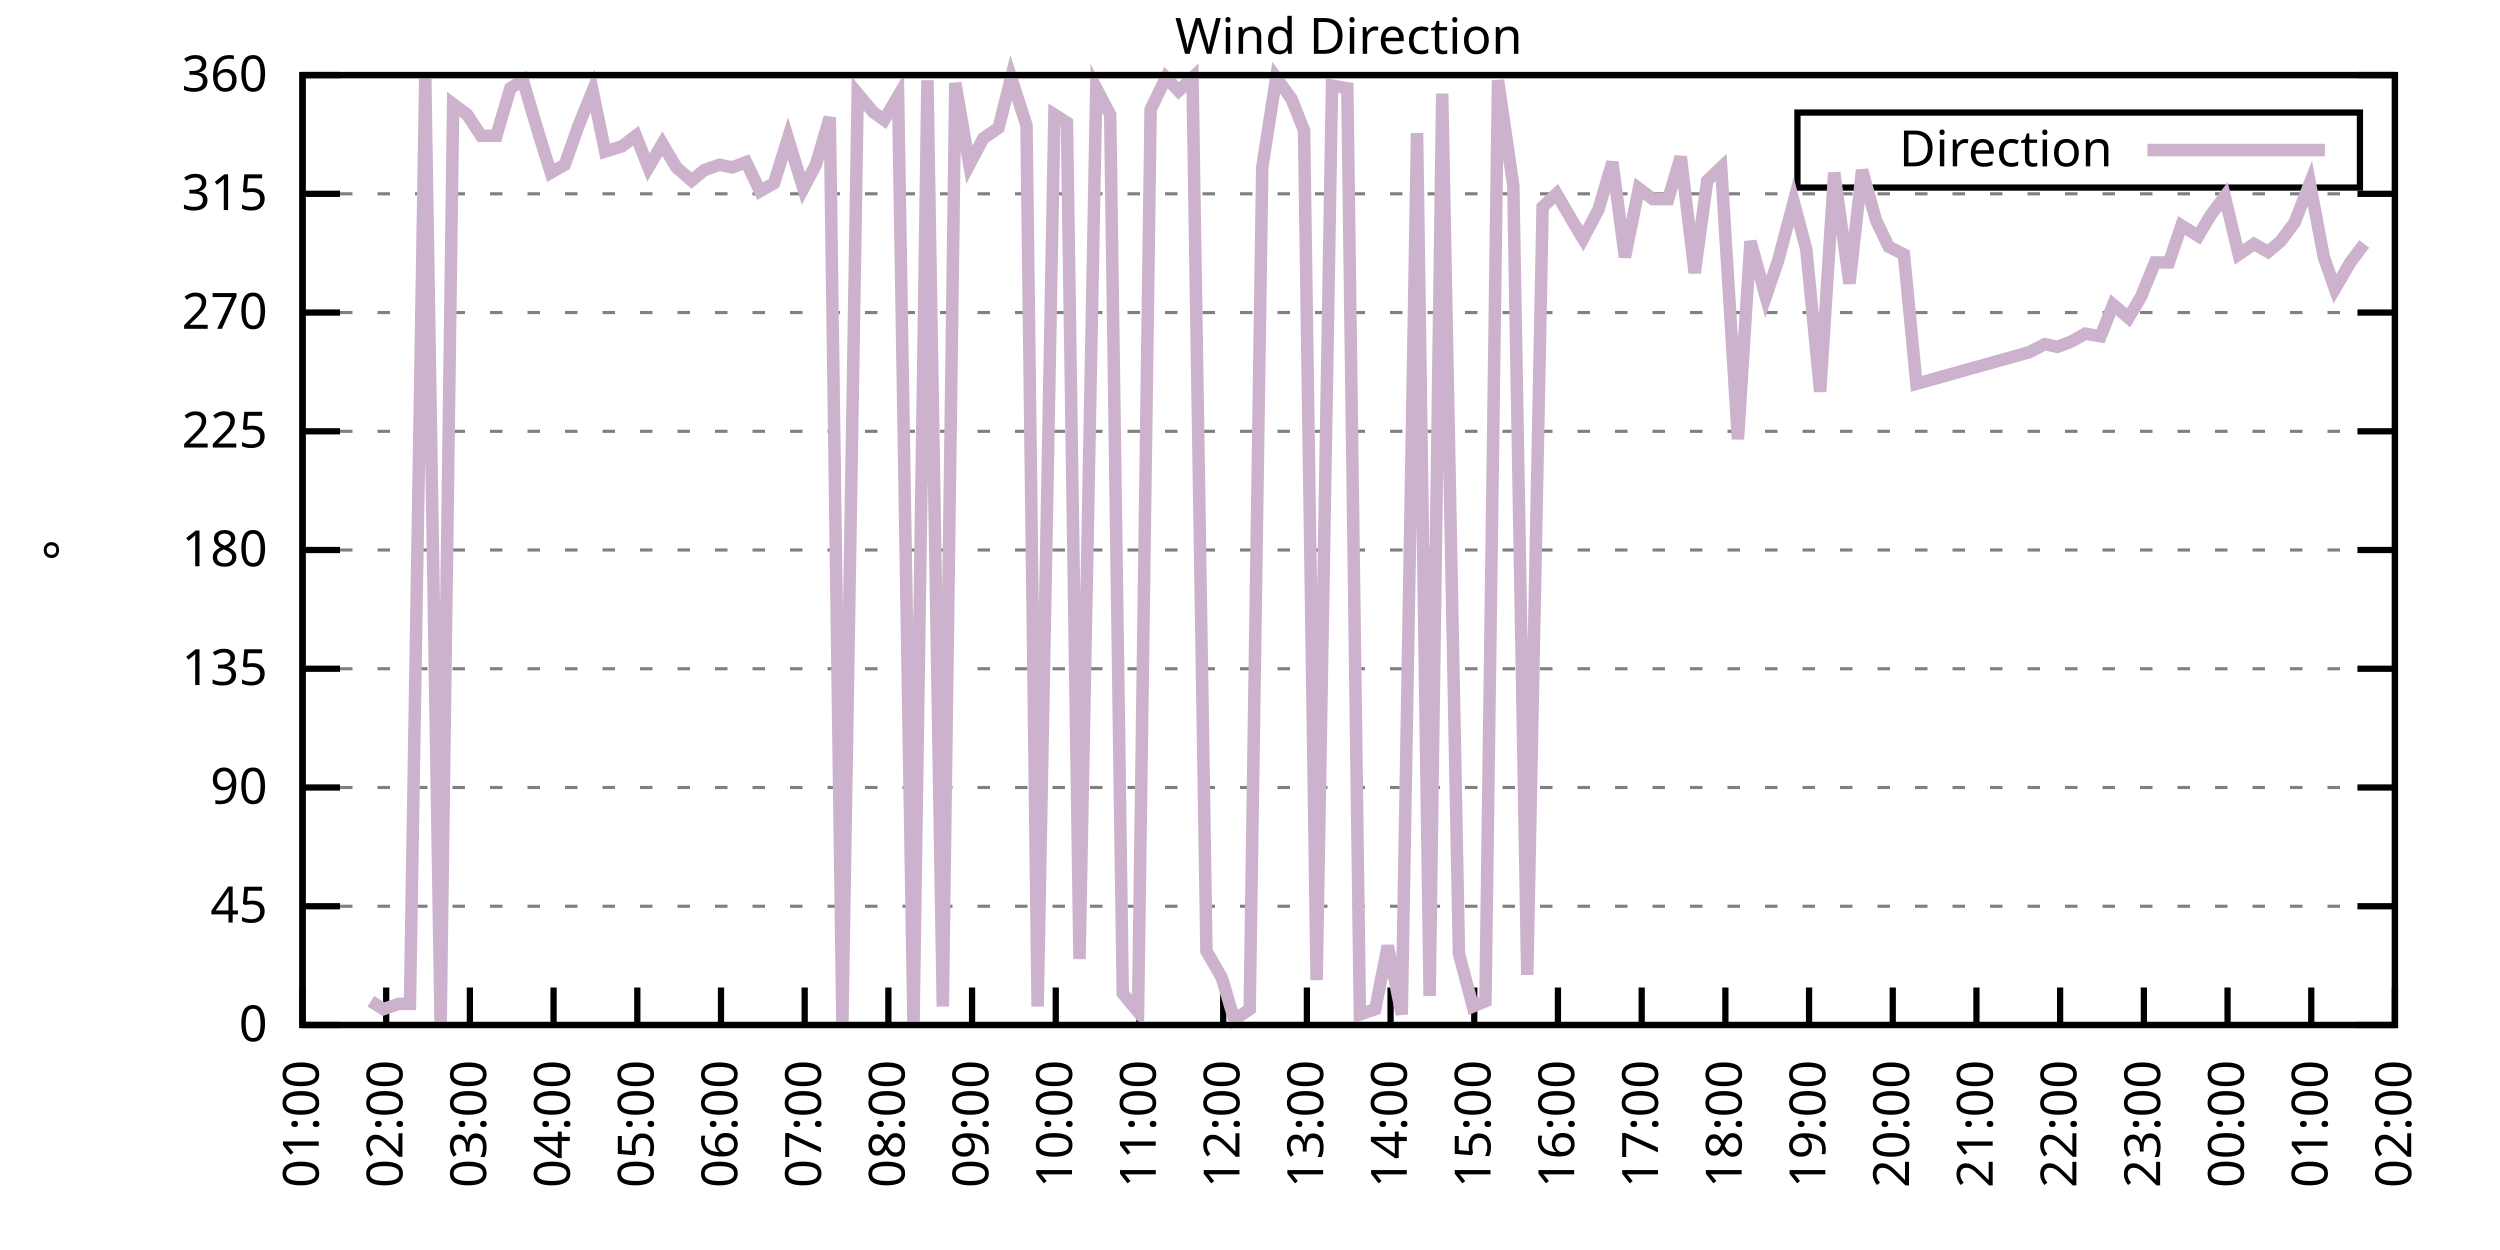
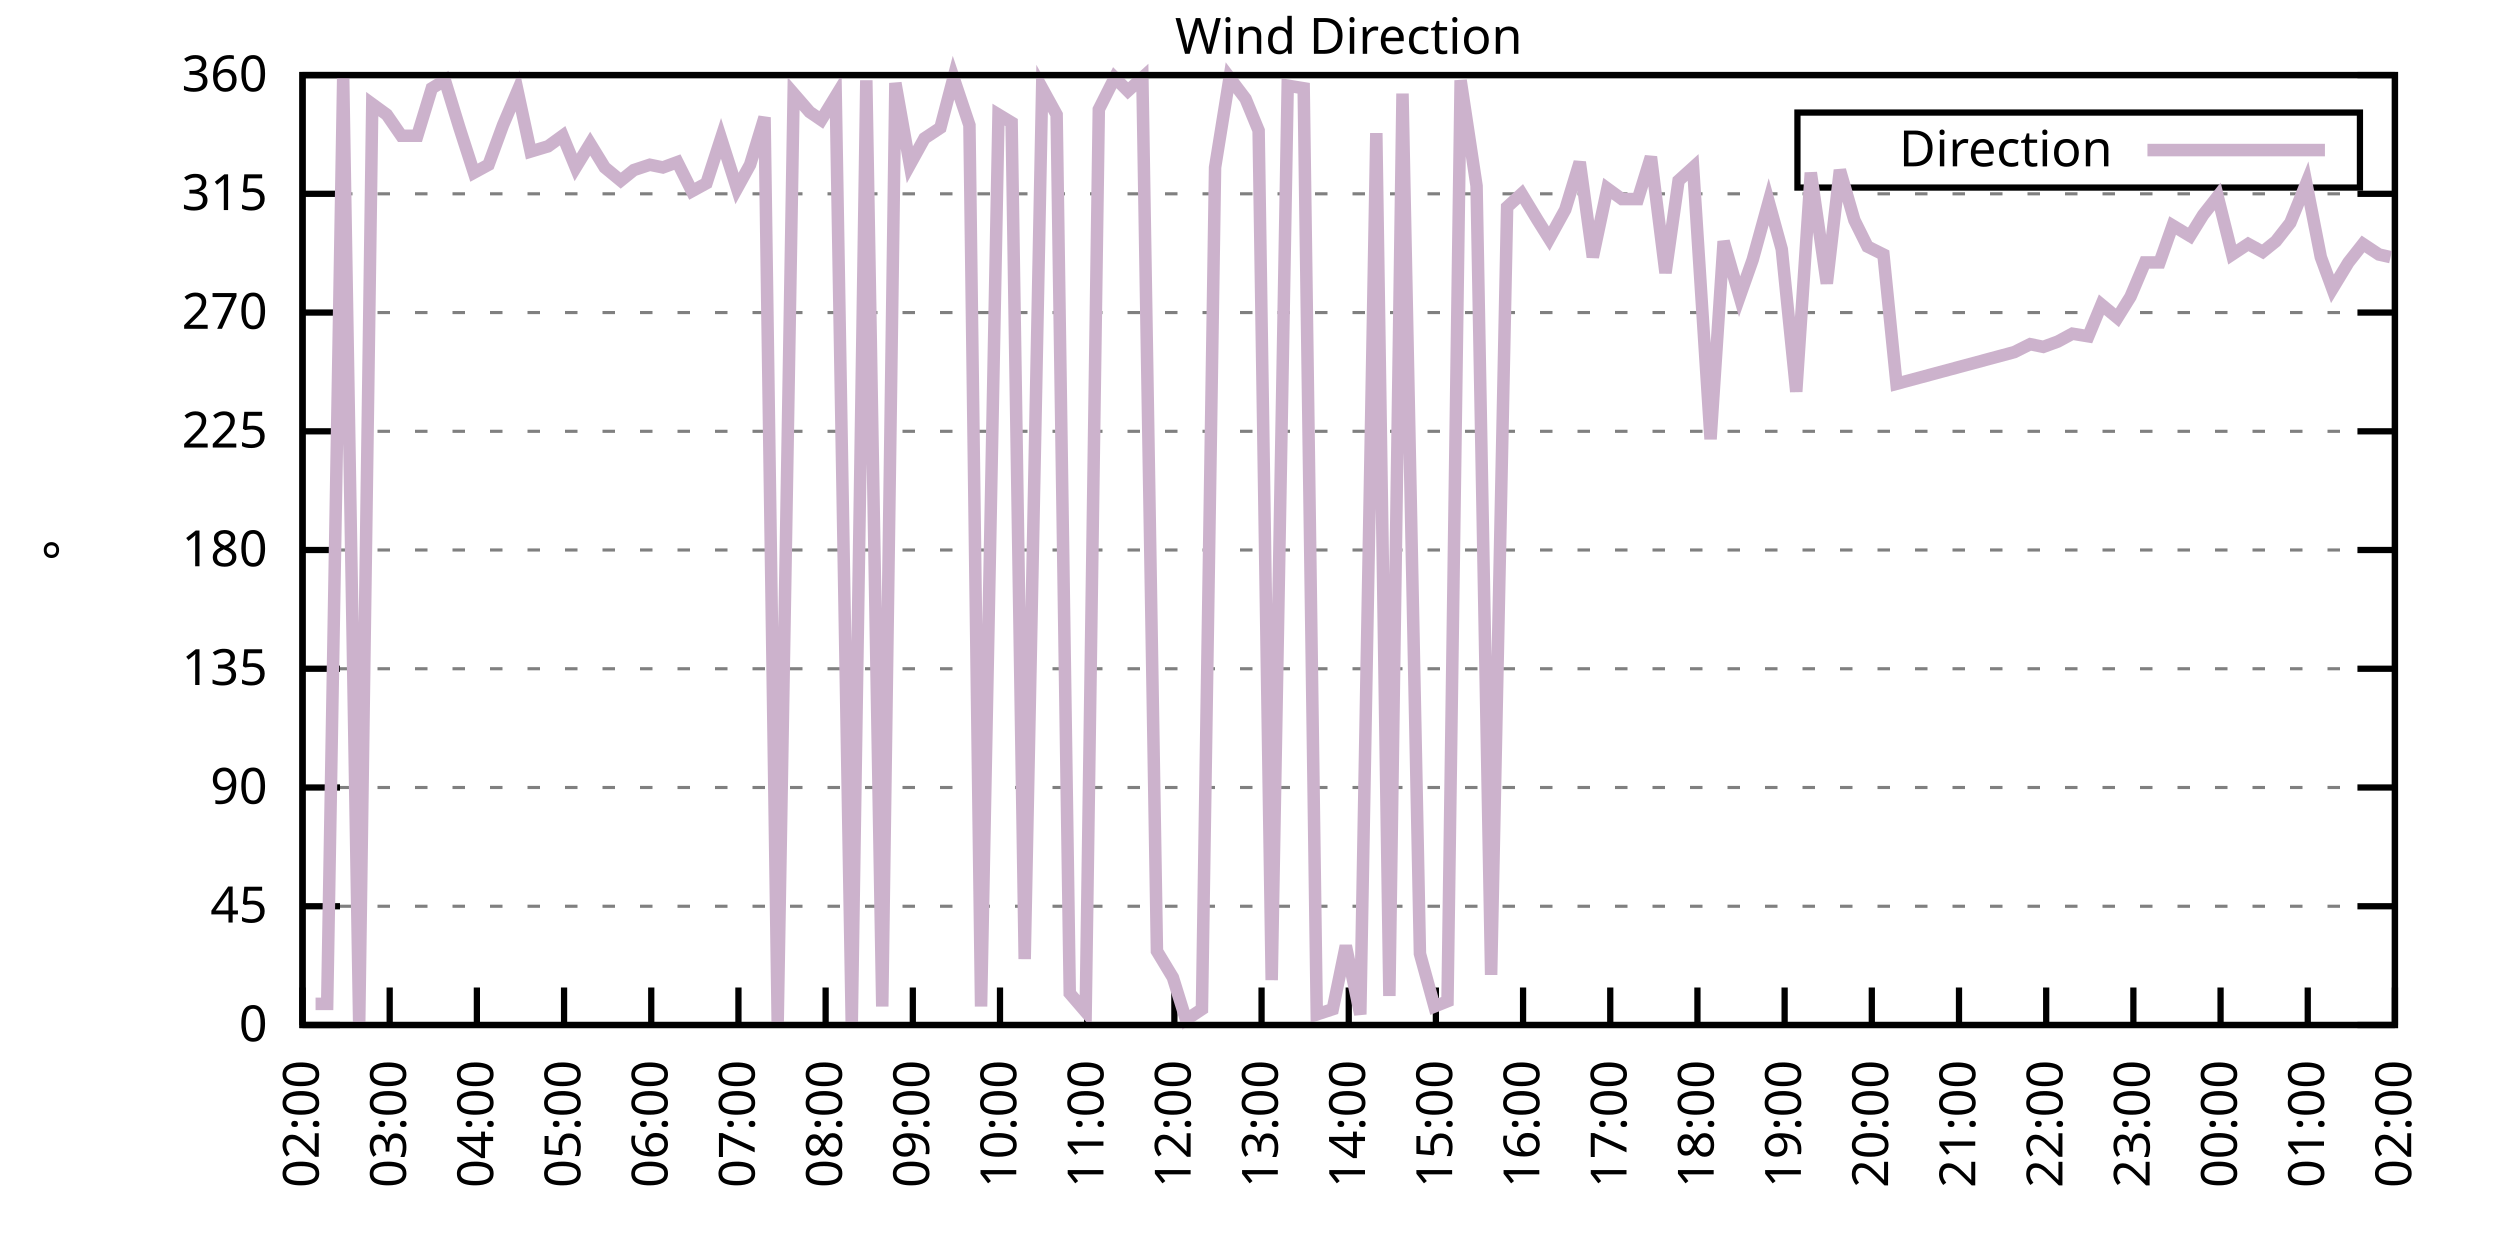
<svg xmlns="http://www.w3.org/2000/svg" xmlns:xlink="http://www.w3.org/1999/xlink" width="400" height="200" viewBox="0 0 400 200">
  <g id="gnuplot_canvas">
    <rect x="0" y="0" width="400" height="200" fill="none" />
    <defs>
      <circle id="gpDot" r="0.5" stroke-width="0.5" stroke="currentColor" />
      <path id="gpPt0" stroke-width="0.333" stroke="currentColor" d="M-1,0 h2 M0,-1 v2" />
      <path id="gpPt1" stroke-width="0.333" stroke="currentColor" d="M-1,-1 L1,1 M1,-1 L-1,1" />
      <path id="gpPt2" stroke-width="0.333" stroke="currentColor" d="M-1,0 L1,0 M0,-1 L0,1 M-1,-1 L1,1 M-1,1 L1,-1" />
      <rect id="gpPt3" stroke-width="0.333" stroke="currentColor" x="-1" y="-1" width="2" height="2" />
      <rect id="gpPt4" stroke-width="0.333" stroke="currentColor" fill="currentColor" x="-1" y="-1" width="2" height="2" />
      <circle id="gpPt5" stroke-width="0.333" stroke="currentColor" cx="0" cy="0" r="1" />
      <use xlink:href="#gpPt5" id="gpPt6" fill="currentColor" stroke="none" />
      <path id="gpPt7" stroke-width="0.333" stroke="currentColor" d="M0,-1.33 L-1.33,0.67 L1.33,0.67 z" />
      <use xlink:href="#gpPt7" id="gpPt8" fill="currentColor" stroke="none" />
      <use xlink:href="#gpPt7" id="gpPt9" stroke="currentColor" transform="rotate(180)" />
      <use xlink:href="#gpPt9" id="gpPt10" fill="currentColor" stroke="none" />
      <use xlink:href="#gpPt3" id="gpPt11" stroke="currentColor" transform="rotate(45)" />
      <use xlink:href="#gpPt11" id="gpPt12" fill="currentColor" stroke="none" />
      <path id="gpPt13" stroke-width="0.333" stroke="currentColor" d="M0,1.330 L1.265,0.411 L0.782,-1.067 L-0.782,-1.076 L-1.265,0.411 z" />
      <use xlink:href="#gpPt13" id="gpPt14" fill="currentColor" stroke="none" />
      <filter id="textbox" filterUnits="objectBoundingBox" x="0" y="0" height="1" width="1">
        <feFlood flood-color="white" flood-opacity="1" result="bgnd" />
        <feComposite in="SourceGraphic" in2="bgnd" operator="atop" />
      </filter>
      <filter id="greybox" filterUnits="objectBoundingBox" x="0" y="0" height="1" width="1">
        <feFlood flood-color="lightgrey" flood-opacity="1" result="grey" />
        <feComposite in="SourceGraphic" in2="grey" operator="atop" />
      </filter>
    </defs>
    <g fill="none" color="white" stroke="currentColor" stroke-width="1.00" stroke-linecap="butt" stroke-linejoin="miter">
</g>
    <g fill="none" color="black" stroke="currentColor" stroke-width="1.00" stroke-linecap="butt" stroke-linejoin="miter">
      <g stroke="none" shape-rendering="crispEdges">
        <polygon fill="rgb(255, 255, 255)" points="48.40,164.00 383.18,164.00 383.18,12.02 48.40,12.02 " />
      </g>
    </g>
    <g fill="none" color="black" stroke="currentColor" stroke-width="1.00" stroke-linecap="butt" stroke-linejoin="miter">
</g>
    <g fill="none" color="black" stroke="black" stroke-width="0.50" stroke-linecap="butt" stroke-linejoin="miter">
</g>
    <g fill="none" color="gray" stroke="currentColor" stroke-width="0.50" stroke-linecap="butt" stroke-linejoin="miter">
      <path stroke="gray" stroke-dasharray="2,4" class="gridline" d="M48.40,164.00 L383.19,164.00  " />
    </g>
    <g fill="none" color="gray" stroke="gray" stroke-width="1.00" stroke-linecap="butt" stroke-linejoin="miter">
</g>
    <g fill="none" color="black" stroke="currentColor" stroke-width="1.00" stroke-linecap="butt" stroke-linejoin="miter">
      <path stroke="black" d="M48.40,164.00 L54.40,164.00 M383.19,164.00 L377.19,164.00  " />
      <g transform="translate(42.80,166.60)" stroke="none" fill="black" font-family="Sans" font-size="8.00" text-anchor="end">
        <text>
          <tspan font-family="Sans"> 0</tspan>
        </text>
      </g>
    </g>
    <g fill="none" color="black" stroke="currentColor" stroke-width="1.00" stroke-linecap="butt" stroke-linejoin="miter">
</g>
    <g fill="none" color="black" stroke="black" stroke-width="0.50" stroke-linecap="butt" stroke-linejoin="miter">
</g>
    <g fill="none" color="gray" stroke="currentColor" stroke-width="0.50" stroke-linecap="butt" stroke-linejoin="miter">
      <path stroke="gray" stroke-dasharray="2,4" class="gridline" d="M48.40,145.00 L383.19,145.00  " />
    </g>
    <g fill="none" color="gray" stroke="gray" stroke-width="1.00" stroke-linecap="butt" stroke-linejoin="miter">
</g>
    <g fill="none" color="black" stroke="currentColor" stroke-width="1.00" stroke-linecap="butt" stroke-linejoin="miter">
      <path stroke="black" d="M48.40,145.00 L54.40,145.00 M383.19,145.00 L377.19,145.00  " />
      <g transform="translate(42.80,147.60)" stroke="none" fill="black" font-family="Sans" font-size="8.00" text-anchor="end">
        <text>
          <tspan font-family="Sans"> 45</tspan>
        </text>
      </g>
    </g>
    <g fill="none" color="black" stroke="currentColor" stroke-width="1.00" stroke-linecap="butt" stroke-linejoin="miter">
</g>
    <g fill="none" color="black" stroke="black" stroke-width="0.50" stroke-linecap="butt" stroke-linejoin="miter">
</g>
    <g fill="none" color="gray" stroke="currentColor" stroke-width="0.50" stroke-linecap="butt" stroke-linejoin="miter">
      <path stroke="gray" stroke-dasharray="2,4" class="gridline" d="M48.40,126.00 L383.19,126.00  " />
    </g>
    <g fill="none" color="gray" stroke="gray" stroke-width="1.00" stroke-linecap="butt" stroke-linejoin="miter">
</g>
    <g fill="none" color="black" stroke="currentColor" stroke-width="1.00" stroke-linecap="butt" stroke-linejoin="miter">
      <path stroke="black" d="M48.40,126.00 L54.40,126.00 M383.19,126.00 L377.19,126.00  " />
      <g transform="translate(42.80,128.60)" stroke="none" fill="black" font-family="Sans" font-size="8.00" text-anchor="end">
        <text>
          <tspan font-family="Sans"> 90</tspan>
        </text>
      </g>
    </g>
    <g fill="none" color="black" stroke="currentColor" stroke-width="1.00" stroke-linecap="butt" stroke-linejoin="miter">
</g>
    <g fill="none" color="black" stroke="black" stroke-width="0.50" stroke-linecap="butt" stroke-linejoin="miter">
</g>
    <g fill="none" color="gray" stroke="currentColor" stroke-width="0.50" stroke-linecap="butt" stroke-linejoin="miter">
      <path stroke="gray" stroke-dasharray="2,4" class="gridline" d="M48.40,107.00 L383.19,107.00  " />
    </g>
    <g fill="none" color="gray" stroke="gray" stroke-width="1.00" stroke-linecap="butt" stroke-linejoin="miter">
</g>
    <g fill="none" color="black" stroke="currentColor" stroke-width="1.00" stroke-linecap="butt" stroke-linejoin="miter">
      <path stroke="black" d="M48.40,107.00 L54.40,107.00 M383.19,107.00 L377.19,107.00  " />
      <g transform="translate(42.80,109.60)" stroke="none" fill="black" font-family="Sans" font-size="8.00" text-anchor="end">
        <text>
          <tspan font-family="Sans"> 135</tspan>
        </text>
      </g>
    </g>
    <g fill="none" color="black" stroke="currentColor" stroke-width="1.00" stroke-linecap="butt" stroke-linejoin="miter">
</g>
    <g fill="none" color="black" stroke="black" stroke-width="0.50" stroke-linecap="butt" stroke-linejoin="miter">
</g>
    <g fill="none" color="gray" stroke="currentColor" stroke-width="0.50" stroke-linecap="butt" stroke-linejoin="miter">
      <path stroke="gray" stroke-dasharray="2,4" class="gridline" d="M48.40,88.00 L383.19,88.00  " />
    </g>
    <g fill="none" color="gray" stroke="gray" stroke-width="1.00" stroke-linecap="butt" stroke-linejoin="miter">
</g>
    <g fill="none" color="black" stroke="currentColor" stroke-width="1.00" stroke-linecap="butt" stroke-linejoin="miter">
      <path stroke="black" d="M48.40,88.00 L54.40,88.00 M383.19,88.00 L377.19,88.00  " />
      <g transform="translate(42.80,90.60)" stroke="none" fill="black" font-family="Sans" font-size="8.00" text-anchor="end">
        <text>
          <tspan font-family="Sans"> 180</tspan>
        </text>
      </g>
    </g>
    <g fill="none" color="black" stroke="currentColor" stroke-width="1.00" stroke-linecap="butt" stroke-linejoin="miter">
</g>
    <g fill="none" color="black" stroke="black" stroke-width="0.50" stroke-linecap="butt" stroke-linejoin="miter">
</g>
    <g fill="none" color="gray" stroke="currentColor" stroke-width="0.50" stroke-linecap="butt" stroke-linejoin="miter">
      <path stroke="gray" stroke-dasharray="2,4" class="gridline" d="M48.40,69.01 L383.19,69.01  " />
    </g>
    <g fill="none" color="gray" stroke="gray" stroke-width="1.00" stroke-linecap="butt" stroke-linejoin="miter">
</g>
    <g fill="none" color="black" stroke="currentColor" stroke-width="1.00" stroke-linecap="butt" stroke-linejoin="miter">
      <path stroke="black" d="M48.40,69.01 L54.40,69.01 M383.19,69.01 L377.19,69.01  " />
      <g transform="translate(42.80,71.61)" stroke="none" fill="black" font-family="Sans" font-size="8.00" text-anchor="end">
        <text>
          <tspan font-family="Sans"> 225</tspan>
        </text>
      </g>
    </g>
    <g fill="none" color="black" stroke="currentColor" stroke-width="1.00" stroke-linecap="butt" stroke-linejoin="miter">
</g>
    <g fill="none" color="black" stroke="black" stroke-width="0.50" stroke-linecap="butt" stroke-linejoin="miter">
</g>
    <g fill="none" color="gray" stroke="currentColor" stroke-width="0.50" stroke-linecap="butt" stroke-linejoin="miter">
      <path stroke="gray" stroke-dasharray="2,4" class="gridline" d="M48.40,50.01 L383.19,50.01  " />
    </g>
    <g fill="none" color="gray" stroke="gray" stroke-width="1.00" stroke-linecap="butt" stroke-linejoin="miter">
</g>
    <g fill="none" color="black" stroke="currentColor" stroke-width="1.00" stroke-linecap="butt" stroke-linejoin="miter">
      <path stroke="black" d="M48.40,50.01 L54.40,50.01 M383.19,50.01 L377.19,50.01  " />
      <g transform="translate(42.80,52.61)" stroke="none" fill="black" font-family="Sans" font-size="8.00" text-anchor="end">
        <text>
          <tspan font-family="Sans"> 270</tspan>
        </text>
      </g>
    </g>
    <g fill="none" color="black" stroke="currentColor" stroke-width="1.00" stroke-linecap="butt" stroke-linejoin="miter">
</g>
    <g fill="none" color="black" stroke="black" stroke-width="0.50" stroke-linecap="butt" stroke-linejoin="miter">
</g>
    <g fill="none" color="gray" stroke="currentColor" stroke-width="0.50" stroke-linecap="butt" stroke-linejoin="miter">
      <path stroke="gray" stroke-dasharray="2,4" class="gridline" d="M48.40,31.01 L383.19,31.01  " />
    </g>
    <g fill="none" color="gray" stroke="gray" stroke-width="1.00" stroke-linecap="butt" stroke-linejoin="miter">
</g>
    <g fill="none" color="black" stroke="currentColor" stroke-width="1.00" stroke-linecap="butt" stroke-linejoin="miter">
      <path stroke="black" d="M48.40,31.01 L54.40,31.01 M383.19,31.01 L377.19,31.01  " />
      <g transform="translate(42.80,33.61)" stroke="none" fill="black" font-family="Sans" font-size="8.00" text-anchor="end">
        <text>
          <tspan font-family="Sans"> 315</tspan>
        </text>
      </g>
    </g>
    <g fill="none" color="black" stroke="currentColor" stroke-width="1.00" stroke-linecap="butt" stroke-linejoin="miter">
</g>
    <g fill="none" color="black" stroke="black" stroke-width="0.50" stroke-linecap="butt" stroke-linejoin="miter">
</g>
    <g fill="none" color="gray" stroke="currentColor" stroke-width="0.50" stroke-linecap="butt" stroke-linejoin="miter">
      <path stroke="gray" stroke-dasharray="2,4" class="gridline" d="M48.40,12.01 L383.19,12.01  " />
    </g>
    <g fill="none" color="gray" stroke="gray" stroke-width="1.00" stroke-linecap="butt" stroke-linejoin="miter">
</g>
    <g fill="none" color="black" stroke="currentColor" stroke-width="1.00" stroke-linecap="butt" stroke-linejoin="miter">
      <path stroke="black" d="M48.40,12.01 L54.40,12.01 M383.19,12.01 L377.19,12.01  " />
      <g transform="translate(42.80,14.61)" stroke="none" fill="black" font-family="Sans" font-size="8.00" text-anchor="end">
        <text>
          <tspan font-family="Sans"> 360</tspan>
        </text>
      </g>
    </g>
    <g fill="none" color="black" stroke="currentColor" stroke-width="1.00" stroke-linecap="butt" stroke-linejoin="miter">
      <path stroke="black" d="M48.40,164.00 L48.40,158.00  " />
      <g transform="translate(51.00,169.60) rotate(270.00)" stroke="none" fill="black" font-family="Sans" font-size="8.00" text-anchor="end">
        <text>
-           <tspan font-family="Sans">01:00</tspan>
-         </text>
-       </g>
-     </g>
-     <g fill="none" color="black" stroke="currentColor" stroke-width="1.00" stroke-linecap="butt" stroke-linejoin="miter">
-       <path stroke="black" d="M61.79,164.00 L61.79,158.00  " />
-       <g transform="translate(64.39,169.60) rotate(270.00)" stroke="none" fill="black" font-family="Sans" font-size="8.00" text-anchor="end">
-         <text>
          <tspan font-family="Sans">02:00</tspan>
        </text>
      </g>
    </g>
    <g fill="none" color="black" stroke="currentColor" stroke-width="1.00" stroke-linecap="butt" stroke-linejoin="miter">
-       <path stroke="black" d="M75.18,164.00 L75.18,158.00  " />
-       <g transform="translate(77.78,169.60) rotate(270.00)" stroke="none" fill="black" font-family="Sans" font-size="8.00" text-anchor="end">
+       <path stroke="black" d="M62.35,164.00 L62.35,158.00  " />
+       <g transform="translate(64.95,169.60) rotate(270.00)" stroke="none" fill="black" font-family="Sans" font-size="8.00" text-anchor="end">
        <text>
          <tspan font-family="Sans">03:00</tspan>
        </text>
      </g>
    </g>
    <g fill="none" color="black" stroke="currentColor" stroke-width="1.00" stroke-linecap="butt" stroke-linejoin="miter">
-       <path stroke="black" d="M88.57,164.00 L88.57,158.00  " />
-       <g transform="translate(91.17,169.60) rotate(270.00)" stroke="none" fill="black" font-family="Sans" font-size="8.00" text-anchor="end">
+       <path stroke="black" d="M76.30,164.00 L76.30,158.00  " />
+       <g transform="translate(78.90,169.60) rotate(270.00)" stroke="none" fill="black" font-family="Sans" font-size="8.00" text-anchor="end">
        <text>
          <tspan font-family="Sans">04:00</tspan>
        </text>
      </g>
    </g>
    <g fill="none" color="black" stroke="currentColor" stroke-width="1.00" stroke-linecap="butt" stroke-linejoin="miter">
-       <path stroke="black" d="M101.97,164.00 L101.97,158.00  " />
-       <g transform="translate(104.57,169.60) rotate(270.00)" stroke="none" fill="black" font-family="Sans" font-size="8.00" text-anchor="end">
+       <path stroke="black" d="M90.25,164.00 L90.25,158.00  " />
+       <g transform="translate(92.85,169.60) rotate(270.00)" stroke="none" fill="black" font-family="Sans" font-size="8.00" text-anchor="end">
        <text>
          <tspan font-family="Sans">05:00</tspan>
        </text>
      </g>
    </g>
    <g fill="none" color="black" stroke="currentColor" stroke-width="1.00" stroke-linecap="butt" stroke-linejoin="miter">
-       <path stroke="black" d="M115.36,164.00 L115.36,158.00  " />
-       <g transform="translate(117.96,169.60) rotate(270.00)" stroke="none" fill="black" font-family="Sans" font-size="8.00" text-anchor="end">
+       <path stroke="black" d="M104.20,164.00 L104.20,158.00  " />
+       <g transform="translate(106.80,169.60) rotate(270.00)" stroke="none" fill="black" font-family="Sans" font-size="8.00" text-anchor="end">
        <text>
          <tspan font-family="Sans">06:00</tspan>
        </text>
      </g>
    </g>
    <g fill="none" color="black" stroke="currentColor" stroke-width="1.00" stroke-linecap="butt" stroke-linejoin="miter">
-       <path stroke="black" d="M128.75,164.00 L128.75,158.00  " />
-       <g transform="translate(131.35,169.60) rotate(270.00)" stroke="none" fill="black" font-family="Sans" font-size="8.00" text-anchor="end">
+       <path stroke="black" d="M118.15,164.00 L118.15,158.00  " />
+       <g transform="translate(120.75,169.60) rotate(270.00)" stroke="none" fill="black" font-family="Sans" font-size="8.00" text-anchor="end">
        <text>
          <tspan font-family="Sans">07:00</tspan>
        </text>
      </g>
    </g>
    <g fill="none" color="black" stroke="currentColor" stroke-width="1.00" stroke-linecap="butt" stroke-linejoin="miter">
-       <path stroke="black" d="M142.14,164.00 L142.14,158.00  " />
-       <g transform="translate(144.74,169.60) rotate(270.00)" stroke="none" fill="black" font-family="Sans" font-size="8.00" text-anchor="end">
+       <path stroke="black" d="M132.10,164.00 L132.10,158.00  " />
+       <g transform="translate(134.70,169.60) rotate(270.00)" stroke="none" fill="black" font-family="Sans" font-size="8.00" text-anchor="end">
        <text>
          <tspan font-family="Sans">08:00</tspan>
        </text>
      </g>
    </g>
    <g fill="none" color="black" stroke="currentColor" stroke-width="1.00" stroke-linecap="butt" stroke-linejoin="miter">
-       <path stroke="black" d="M155.53,164.00 L155.53,158.00  " />
-       <g transform="translate(158.13,169.60) rotate(270.00)" stroke="none" fill="black" font-family="Sans" font-size="8.00" text-anchor="end">
+       <path stroke="black" d="M146.05,164.00 L146.05,158.00  " />
+       <g transform="translate(148.65,169.60) rotate(270.00)" stroke="none" fill="black" font-family="Sans" font-size="8.00" text-anchor="end">
        <text>
          <tspan font-family="Sans">09:00</tspan>
        </text>
      </g>
    </g>
    <g fill="none" color="black" stroke="currentColor" stroke-width="1.00" stroke-linecap="butt" stroke-linejoin="miter">
-       <path stroke="black" d="M168.92,164.00 L168.92,158.00  " />
-       <g transform="translate(171.52,169.60) rotate(270.00)" stroke="none" fill="black" font-family="Sans" font-size="8.00" text-anchor="end">
+       <path stroke="black" d="M160.00,164.00 L160.00,158.00  " />
+       <g transform="translate(162.60,169.60) rotate(270.00)" stroke="none" fill="black" font-family="Sans" font-size="8.00" text-anchor="end">
        <text>
          <tspan font-family="Sans">10:00</tspan>
        </text>
      </g>
    </g>
    <g fill="none" color="black" stroke="currentColor" stroke-width="1.00" stroke-linecap="butt" stroke-linejoin="miter">
-       <path stroke="black" d="M182.32,164.00 L182.32,158.00  " />
-       <g transform="translate(184.92,169.60) rotate(270.00)" stroke="none" fill="black" font-family="Sans" font-size="8.00" text-anchor="end">
+       <path stroke="black" d="M173.95,164.00 L173.95,158.00  " />
+       <g transform="translate(176.55,169.60) rotate(270.00)" stroke="none" fill="black" font-family="Sans" font-size="8.00" text-anchor="end">
        <text>
          <tspan font-family="Sans">11:00</tspan>
        </text>
      </g>
    </g>
    <g fill="none" color="black" stroke="currentColor" stroke-width="1.00" stroke-linecap="butt" stroke-linejoin="miter">
-       <path stroke="black" d="M195.71,164.00 L195.71,158.00  " />
-       <g transform="translate(198.31,169.60) rotate(270.00)" stroke="none" fill="black" font-family="Sans" font-size="8.00" text-anchor="end">
+       <path stroke="black" d="M187.90,164.00 L187.90,158.00  " />
+       <g transform="translate(190.50,169.60) rotate(270.00)" stroke="none" fill="black" font-family="Sans" font-size="8.00" text-anchor="end">
        <text>
          <tspan font-family="Sans">12:00</tspan>
        </text>
      </g>
    </g>
    <g fill="none" color="black" stroke="currentColor" stroke-width="1.00" stroke-linecap="butt" stroke-linejoin="miter">
-       <path stroke="black" d="M209.10,164.00 L209.10,158.00  " />
-       <g transform="translate(211.70,169.60) rotate(270.00)" stroke="none" fill="black" font-family="Sans" font-size="8.00" text-anchor="end">
+       <path stroke="black" d="M201.85,164.00 L201.85,158.00  " />
+       <g transform="translate(204.45,169.60) rotate(270.00)" stroke="none" fill="black" font-family="Sans" font-size="8.00" text-anchor="end">
        <text>
          <tspan font-family="Sans">13:00</tspan>
        </text>
      </g>
    </g>
    <g fill="none" color="black" stroke="currentColor" stroke-width="1.00" stroke-linecap="butt" stroke-linejoin="miter">
-       <path stroke="black" d="M222.49,164.00 L222.49,158.00  " />
-       <g transform="translate(225.09,169.60) rotate(270.00)" stroke="none" fill="black" font-family="Sans" font-size="8.00" text-anchor="end">
+       <path stroke="black" d="M215.80,164.00 L215.80,158.00  " />
+       <g transform="translate(218.40,169.60) rotate(270.00)" stroke="none" fill="black" font-family="Sans" font-size="8.00" text-anchor="end">
        <text>
          <tspan font-family="Sans">14:00</tspan>
        </text>
      </g>
    </g>
    <g fill="none" color="black" stroke="currentColor" stroke-width="1.00" stroke-linecap="butt" stroke-linejoin="miter">
-       <path stroke="black" d="M235.88,164.00 L235.88,158.00  " />
-       <g transform="translate(238.48,169.60) rotate(270.00)" stroke="none" fill="black" font-family="Sans" font-size="8.00" text-anchor="end">
+       <path stroke="black" d="M229.74,164.00 L229.74,158.00  " />
+       <g transform="translate(232.34,169.60) rotate(270.00)" stroke="none" fill="black" font-family="Sans" font-size="8.00" text-anchor="end">
        <text>
          <tspan font-family="Sans">15:00</tspan>
        </text>
      </g>
    </g>
    <g fill="none" color="black" stroke="currentColor" stroke-width="1.00" stroke-linecap="butt" stroke-linejoin="miter">
-       <path stroke="black" d="M249.27,164.00 L249.27,158.00  " />
-       <g transform="translate(251.87,169.60) rotate(270.00)" stroke="none" fill="black" font-family="Sans" font-size="8.00" text-anchor="end">
+       <path stroke="black" d="M243.69,164.00 L243.69,158.00  " />
+       <g transform="translate(246.29,169.60) rotate(270.00)" stroke="none" fill="black" font-family="Sans" font-size="8.00" text-anchor="end">
        <text>
          <tspan font-family="Sans">16:00</tspan>
        </text>
      </g>
    </g>
    <g fill="none" color="black" stroke="currentColor" stroke-width="1.00" stroke-linecap="butt" stroke-linejoin="miter">
-       <path stroke="black" d="M262.67,164.00 L262.67,158.00  " />
-       <g transform="translate(265.27,169.60) rotate(270.00)" stroke="none" fill="black" font-family="Sans" font-size="8.00" text-anchor="end">
+       <path stroke="black" d="M257.64,164.00 L257.64,158.00  " />
+       <g transform="translate(260.24,169.60) rotate(270.00)" stroke="none" fill="black" font-family="Sans" font-size="8.00" text-anchor="end">
        <text>
          <tspan font-family="Sans">17:00</tspan>
        </text>
      </g>
    </g>
    <g fill="none" color="black" stroke="currentColor" stroke-width="1.00" stroke-linecap="butt" stroke-linejoin="miter">
-       <path stroke="black" d="M276.06,164.00 L276.06,158.00  " />
-       <g transform="translate(278.66,169.60) rotate(270.00)" stroke="none" fill="black" font-family="Sans" font-size="8.00" text-anchor="end">
+       <path stroke="black" d="M271.59,164.00 L271.59,158.00  " />
+       <g transform="translate(274.19,169.60) rotate(270.00)" stroke="none" fill="black" font-family="Sans" font-size="8.00" text-anchor="end">
        <text>
          <tspan font-family="Sans">18:00</tspan>
        </text>
      </g>
    </g>
    <g fill="none" color="black" stroke="currentColor" stroke-width="1.00" stroke-linecap="butt" stroke-linejoin="miter">
-       <path stroke="black" d="M289.45,164.00 L289.45,158.00  " />
-       <g transform="translate(292.05,169.60) rotate(270.00)" stroke="none" fill="black" font-family="Sans" font-size="8.00" text-anchor="end">
+       <path stroke="black" d="M285.54,164.00 L285.54,158.00  " />
+       <g transform="translate(288.14,169.60) rotate(270.00)" stroke="none" fill="black" font-family="Sans" font-size="8.00" text-anchor="end">
        <text>
          <tspan font-family="Sans">19:00</tspan>
        </text>
      </g>
    </g>
    <g fill="none" color="black" stroke="currentColor" stroke-width="1.00" stroke-linecap="butt" stroke-linejoin="miter">
-       <path stroke="black" d="M302.84,164.00 L302.84,158.00  " />
-       <g transform="translate(305.44,169.60) rotate(270.00)" stroke="none" fill="black" font-family="Sans" font-size="8.00" text-anchor="end">
+       <path stroke="black" d="M299.49,164.00 L299.49,158.00  " />
+       <g transform="translate(302.09,169.60) rotate(270.00)" stroke="none" fill="black" font-family="Sans" font-size="8.00" text-anchor="end">
        <text>
          <tspan font-family="Sans">20:00</tspan>
        </text>
      </g>
    </g>
    <g fill="none" color="black" stroke="currentColor" stroke-width="1.00" stroke-linecap="butt" stroke-linejoin="miter">
-       <path stroke="black" d="M316.23,164.00 L316.23,158.00  " />
-       <g transform="translate(318.83,169.60) rotate(270.00)" stroke="none" fill="black" font-family="Sans" font-size="8.00" text-anchor="end">
+       <path stroke="black" d="M313.44,164.00 L313.44,158.00  " />
+       <g transform="translate(316.04,169.60) rotate(270.00)" stroke="none" fill="black" font-family="Sans" font-size="8.00" text-anchor="end">
        <text>
          <tspan font-family="Sans">21:00</tspan>
        </text>
      </g>
    </g>
    <g fill="none" color="black" stroke="currentColor" stroke-width="1.00" stroke-linecap="butt" stroke-linejoin="miter">
-       <path stroke="black" d="M329.62,164.00 L329.62,158.00  " />
-       <g transform="translate(332.22,169.60) rotate(270.00)" stroke="none" fill="black" font-family="Sans" font-size="8.00" text-anchor="end">
+       <path stroke="black" d="M327.39,164.00 L327.39,158.00  " />
+       <g transform="translate(329.99,169.60) rotate(270.00)" stroke="none" fill="black" font-family="Sans" font-size="8.00" text-anchor="end">
        <text>
          <tspan font-family="Sans">22:00</tspan>
        </text>
      </g>
    </g>
    <g fill="none" color="black" stroke="currentColor" stroke-width="1.00" stroke-linecap="butt" stroke-linejoin="miter">
-       <path stroke="black" d="M343.02,164.00 L343.02,158.00  " />
-       <g transform="translate(345.62,169.60) rotate(270.00)" stroke="none" fill="black" font-family="Sans" font-size="8.00" text-anchor="end">
+       <path stroke="black" d="M341.34,164.00 L341.34,158.00  " />
+       <g transform="translate(343.94,169.60) rotate(270.00)" stroke="none" fill="black" font-family="Sans" font-size="8.00" text-anchor="end">
        <text>
          <tspan font-family="Sans">23:00</tspan>
        </text>
      </g>
    </g>
    <g fill="none" color="black" stroke="currentColor" stroke-width="1.00" stroke-linecap="butt" stroke-linejoin="miter">
-       <path stroke="black" d="M356.41,164.00 L356.41,158.00  " />
-       <g transform="translate(359.01,169.60) rotate(270.00)" stroke="none" fill="black" font-family="Sans" font-size="8.00" text-anchor="end">
+       <path stroke="black" d="M355.29,164.00 L355.29,158.00  " />
+       <g transform="translate(357.89,169.60) rotate(270.00)" stroke="none" fill="black" font-family="Sans" font-size="8.00" text-anchor="end">
        <text>
          <tspan font-family="Sans">00:00</tspan>
        </text>
      </g>
    </g>
    <g fill="none" color="black" stroke="currentColor" stroke-width="1.00" stroke-linecap="butt" stroke-linejoin="miter">
-       <path stroke="black" d="M369.80,164.00 L369.80,158.00  " />
-       <g transform="translate(372.40,169.60) rotate(270.00)" stroke="none" fill="black" font-family="Sans" font-size="8.00" text-anchor="end">
+       <path stroke="black" d="M369.24,164.00 L369.24,158.00  " />
+       <g transform="translate(371.84,169.60) rotate(270.00)" stroke="none" fill="black" font-family="Sans" font-size="8.00" text-anchor="end">
        <text>
          <tspan font-family="Sans">01:00</tspan>
        </text>
      </g>
    </g>
    <g fill="none" color="black" stroke="currentColor" stroke-width="1.00" stroke-linecap="butt" stroke-linejoin="miter">
      <path stroke="black" d="M383.19,164.00 L383.19,158.00  " />
      <g transform="translate(385.79,169.60) rotate(270.00)" stroke="none" fill="black" font-family="Sans" font-size="8.00" text-anchor="end">
        <text>
          <tspan font-family="Sans">02:00</tspan>
        </text>
      </g>
    </g>
    <g fill="none" color="black" stroke="currentColor" stroke-width="1.00" stroke-linecap="butt" stroke-linejoin="miter">
</g>
    <g fill="none" color="black" stroke="currentColor" stroke-width="1.00" stroke-linecap="butt" stroke-linejoin="miter">
      <path stroke="black" d="M48.40,12.01 L48.40,164.00 L383.19,164.00 L383.19,12.01 L48.40,12.01 Z  " />
    </g>
    <g fill="none" color="black" stroke="currentColor" stroke-width="1.00" stroke-linecap="butt" stroke-linejoin="miter">
</g>
    <g fill="none" color="black" stroke="currentColor" stroke-width="1.00" stroke-linecap="butt" stroke-linejoin="miter">
      <path stroke="black" d="M287.59,30.01 L287.59,18.01 L377.59,18.01 L377.59,30.01 L287.59,30.01 Z  " />
    </g>
    <g id="Wind_direction_plot_1">
      <g fill="none" color="white" stroke="black" stroke-width="2.00" stroke-linecap="butt" stroke-linejoin="miter">
</g>
      <g fill="none" color="black" stroke="currentColor" stroke-width="2.00" stroke-linecap="butt" stroke-linejoin="miter">
        <g transform="translate(337.99,26.61)" stroke="none" fill="black" font-family="Sans" font-size="8.00" text-anchor="end">
          <text>
            <tspan font-family="Sans">Direction</tspan>
          </text>
        </g>
      </g>
      <g fill="none" color="black" stroke="currentColor" stroke-width="2.00" stroke-linecap="butt" stroke-linejoin="miter">
-         <path stroke="rgb(204, 178, 204)" d="M343.59,24.01 L371.99,24.01 M59.34,160.20 L61.35,161.47 L63.80,160.62 L65.59,160.62 L68.04,12.43 L70.50,164.00   L72.50,16.65 L74.74,18.34 L76.97,21.72 L79.42,21.72 L81.66,14.12 L83.66,12.85 L85.90,20.45 L88.13,27.63   L90.36,26.36 L92.59,20.03 L94.82,14.54 L96.83,24.25 L99.51,23.41 L101.74,21.72 L103.75,26.79 L105.98,22.99   L108.22,26.79 L110.67,28.90 L112.68,27.21 L115.13,26.36 L117.14,26.79 L119.38,25.94 L121.61,30.59 L123.84,29.32   L126.07,22.14 L128.53,30.16 L130.54,26.36 L132.77,18.77 L134.78,163.58 L137.23,14.97 L139.69,17.92 L141.47,19.19   L143.70,15.39 L146.16,164.00 L148.39,12.85 L150.85,161.04 L152.85,13.28 L155.09,26.36 L157.32,22.14 L159.77,20.45   L161.78,12.43 L164.24,20.03 L166.02,161.04 L168.70,18.34 L170.71,19.61 L172.72,153.45 L175.40,14.12 L177.63,18.34   L179.64,158.93 L182.09,161.89 L184.10,17.50 L186.56,12.43 L188.57,14.54 L190.80,12.43 L193.03,152.18 L195.48,156.40   L197.49,163.16 L199.95,161.47 L201.96,26.79 L204.19,12.43 L206.64,15.81 L208.65,20.88 L210.66,156.82 L213.12,13.70   L215.57,14.12 L217.58,162.31 L220.04,161.47 L222.04,151.33 L224.28,162.31 L226.73,21.30 L228.74,159.36 L230.75,14.97   L233.43,152.60 L235.66,161.04 L237.67,160.20 L239.68,12.85 L242.13,29.74 L244.36,155.98 L246.82,33.12 L249.05,31.01   L251.51,35.23 L253.29,38.19 L255.75,33.54 L257.98,25.94 L259.99,41.14 L262.22,30.16 L264.45,31.85 L266.91,31.85   L268.92,25.10 L271.15,43.67 L273.16,28.90 L275.39,26.79 L278.07,70.27 L280.07,38.61 L282.53,47.47 L284.54,41.56   L286.99,32.28 L289.00,39.87 L291.23,62.67 L293.47,27.63 L295.92,45.36 L297.93,27.21 L300.16,35.23 L302.17,39.45   L304.63,40.72 L306.63,61.41 L324.71,56.34 L327.17,55.07 L329.18,55.50 L331.41,54.65 L333.64,53.39 L336.10,53.81   L338.10,48.74 L340.56,50.85 L342.57,47.47 L344.80,41.99 L347.03,41.99 L349.04,36.08 L351.72,37.76 L353.73,34.39   L355.96,31.43 L358.19,40.72 L360.65,39.03 L362.88,40.30 L364.89,38.61 L367.12,35.65 L369.58,29.32 L371.81,41.14   L373.59,46.21 L376.05,41.99 L378.28,39.03  " />
+         <path stroke="rgb(204, 178, 204)" d="M343.59,24.01 L371.99,24.01 M50.49,160.62 L52.35,160.62 L54.91,12.43 L57.47,164.00 L59.56,16.65 L61.88,18.34   L64.21,21.72 L66.77,21.72 L69.09,14.12 L71.18,12.85 L73.51,20.45 L75.83,27.63 L78.16,26.36 L80.48,20.03   L82.81,14.54 L84.90,24.25 L87.69,23.41 L90.02,21.72 L92.11,26.79 L94.43,22.99 L96.76,26.79 L99.32,28.90   L101.41,27.21 L103.97,26.36 L106.06,26.79 L108.38,25.94 L110.71,30.59 L113.03,29.32 L115.36,22.14 L117.92,30.16   L120.01,26.36 L122.33,18.77 L124.43,163.58 L126.98,14.97 L129.54,17.92 L131.40,19.19 L133.72,15.39 L136.28,164.00   L138.61,12.85 L141.16,161.04 L143.26,13.28 L145.58,26.36 L147.91,22.14 L150.46,20.45 L152.56,12.43 L155.11,20.03   L156.97,161.04 L159.76,18.34 L161.86,19.61 L163.95,153.45 L166.74,14.12 L169.06,18.34 L171.16,158.93 L173.71,161.89   L175.81,17.50 L178.36,12.43 L180.46,14.54 L182.78,12.43 L185.11,152.18 L187.66,156.40 L189.76,163.16 L192.31,161.47   L194.41,26.79 L196.73,12.43 L199.29,15.81 L201.38,20.88 L203.47,156.82 L206.03,13.70 L208.59,14.12 L210.68,162.31   L213.24,161.47 L215.33,151.33 L217.65,162.31 L220.21,21.30 L222.30,159.36 L224.40,14.97 L227.19,152.60 L229.51,161.04   L231.60,160.20 L233.70,12.85 L236.25,29.74 L238.58,155.98 L241.14,33.12 L243.46,31.01 L246.02,35.23 L247.88,38.19   L250.44,33.54 L252.76,25.94 L254.85,41.14 L257.18,30.16 L259.50,31.85 L262.06,31.85 L264.15,25.10 L266.48,43.67   L268.57,28.90 L270.90,26.79 L273.69,70.27 L275.78,38.61 L278.34,47.47 L280.43,41.56 L282.99,32.28 L285.08,39.87   L287.40,62.67 L289.73,27.63 L292.29,45.36 L294.38,27.21 L296.70,35.23 L298.80,39.45 L301.35,40.72 L303.44,61.41   L322.28,56.34 L324.83,55.07 L326.93,55.50 L329.25,54.65 L331.58,53.39 L334.13,53.81 L336.23,48.74 L338.78,50.85   L340.88,47.47 L343.20,41.99 L345.53,41.99 L347.62,36.08 L350.41,37.76 L352.50,34.39 L354.83,31.43 L357.15,40.72   L359.71,39.03 L362.03,40.30 L364.13,38.61 L366.45,35.65 L369.01,29.32 L371.33,41.14 L373.19,46.21 L375.75,41.99   L378.08,39.03 L380.63,40.72 L382.49,41.14  " />
      </g>
    </g>
    <g fill="none" color="black" stroke="currentColor" stroke-width="2.00" stroke-linecap="butt" stroke-linejoin="miter">
</g>
    <g fill="none" color="black" stroke="black" stroke-width="1.00" stroke-linecap="butt" stroke-linejoin="miter">
</g>
    <g fill="none" color="black" stroke="currentColor" stroke-width="1.00" stroke-linecap="butt" stroke-linejoin="miter">
      <path stroke="black" d="M48.40,12.01 L48.40,164.00 L383.19,164.00 L383.19,12.01 L48.40,12.01 Z  " />
      <g transform="translate(12.80,88.01) rotate(270.00)" stroke="none" fill="black" font-family="Sans" font-size="8.00" text-anchor="middle">
        <text>
          <tspan font-family="Sans">°</tspan>
        </text>
      </g>
    </g>
    <g fill="none" color="black" stroke="currentColor" stroke-width="1.00" stroke-linecap="butt" stroke-linejoin="miter">
</g>
    <g fill="none" color="black" stroke="currentColor" stroke-width="1.00" stroke-linecap="butt" stroke-linejoin="miter">
      <g transform="translate(215.79,8.61)" stroke="none" fill="black" font-family="Sans" font-size="8.00" text-anchor="middle">
        <text>
          <tspan font-family="Sans">Wind Direction</tspan>
        </text>
      </g>
    </g>
    <g fill="none" color="black" stroke="currentColor" stroke-width="1.00" stroke-linecap="butt" stroke-linejoin="miter">
</g>
  </g>
</svg>
